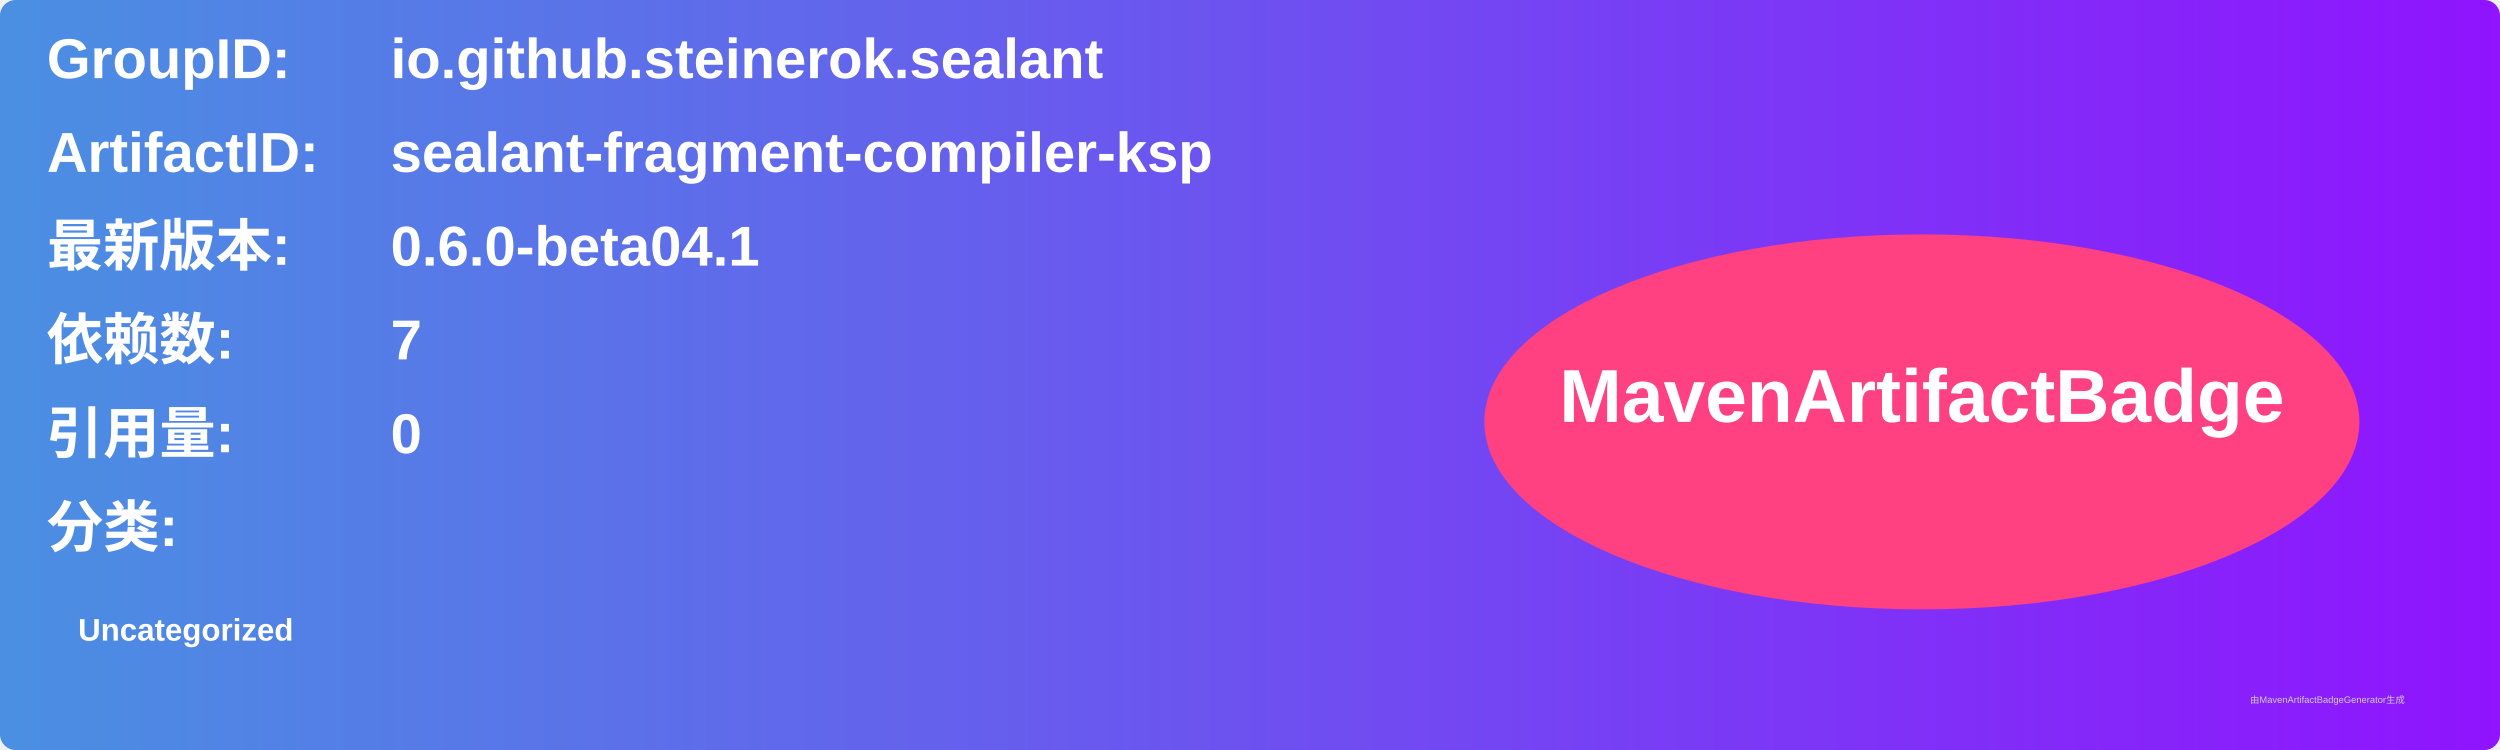
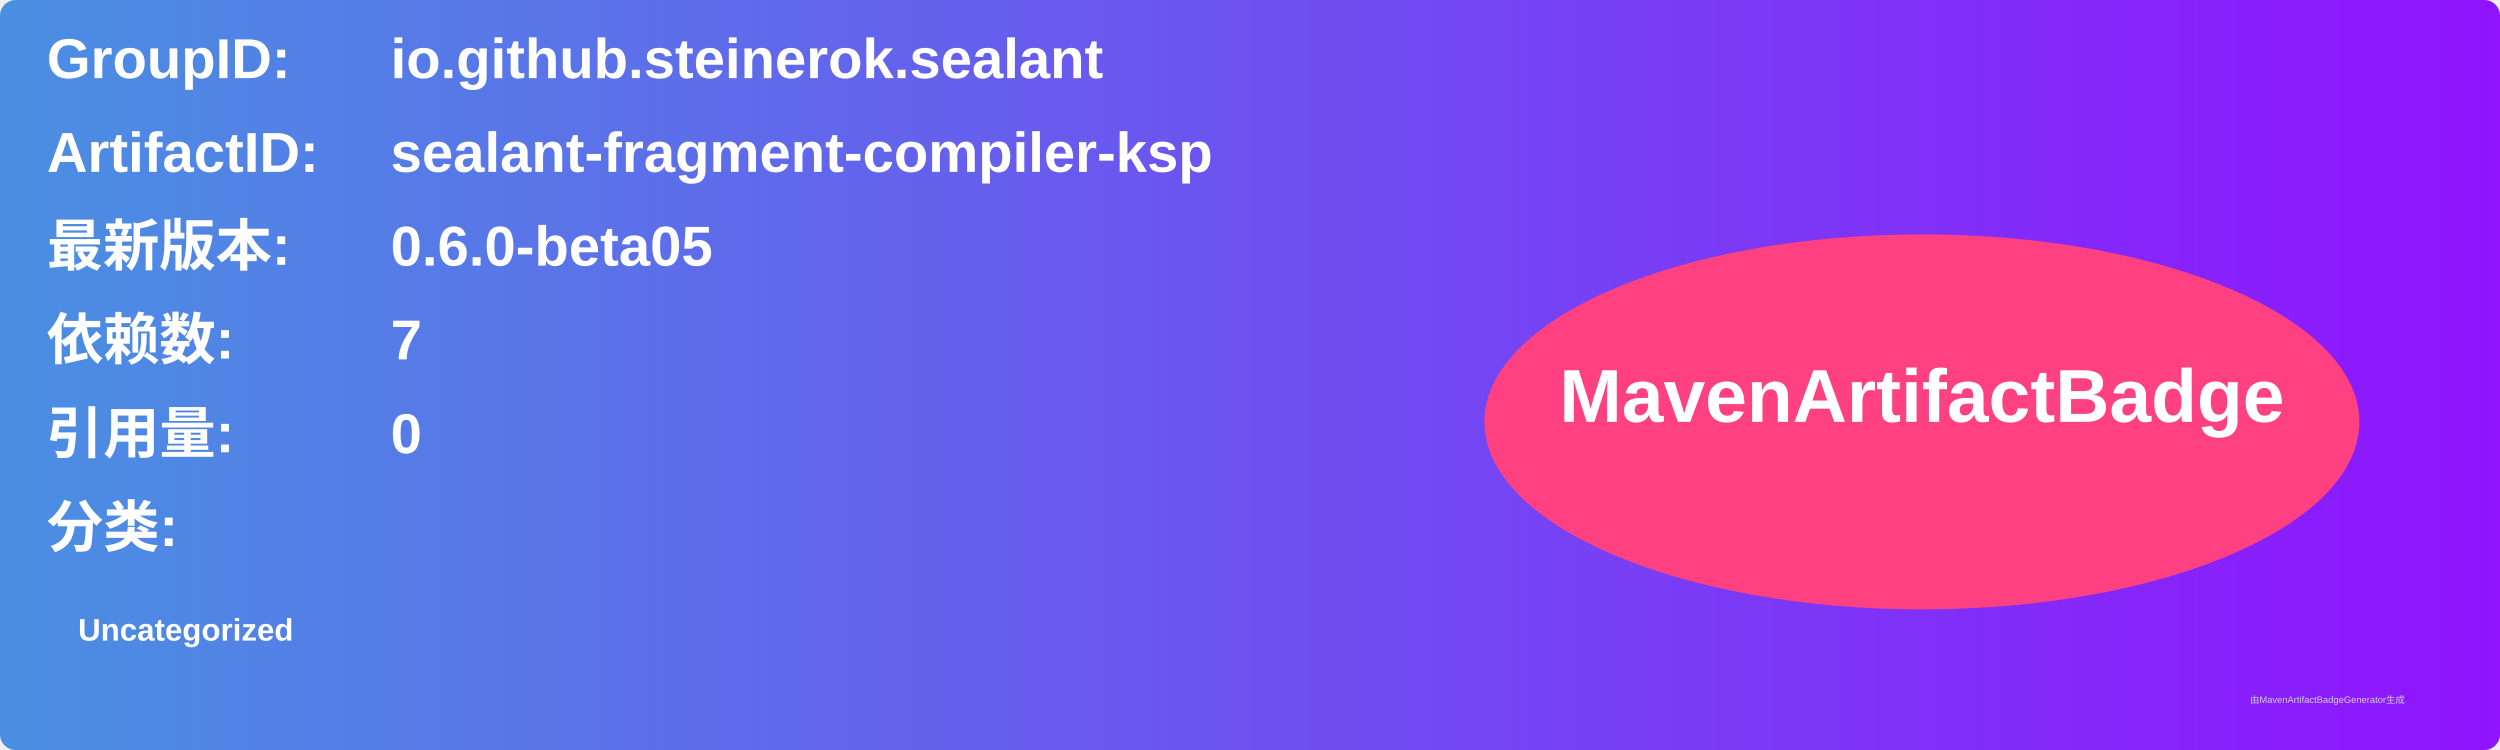
<svg xmlns="http://www.w3.org/2000/svg" width="800" height="240" viewBox="0 0 800 240">
  <linearGradient id="grad" x1="0%" y1="0%" x2="100%" y2="0%">
    <stop offset="0%" stop-color="#4a90e2" />
    <stop offset="100%" stop-color="#9013fe" />
  </linearGradient>
  <rect width="100%" height="100%" rx="5" ry="5" fill="url(#grad)" />
  <g transform="translate(15, 15)">
    <text x="0" y="10" font-family="Arial" font-size="18" fill="white" font-weight="bold" width="260">GroupID:</text>
    <text x="110" y="10" font-family="Arial" font-size="18" fill="white" font-weight="bold" width="460">io.github.steinerok.sealant</text>
    <text x="0" y="40" font-family="Arial" font-size="18" fill="white" font-weight="bold" width="260">ArtifactID:</text>
    <text x="110" y="40" font-family="Arial" font-size="18" fill="white" font-weight="bold" width="460">sealant-fragment-compiler-ksp</text>
    <text x="0" y="70" font-family="Arial" font-size="18" fill="white" font-weight="bold">最新版本:</text>
    <text x="110" y="70" font-family="Arial" font-size="18" fill="white" font-weight="bold">
-       <tspan font-weight="bold">0.6.0-beta04.1</tspan>
+       <tspan font-weight="bold">0.6.0-beta05</tspan>
    </text>
    <text x="0" y="100" font-family="Arial" font-size="18" fill="white" font-weight="bold">依赖数: </text>
    <text x="110" y="100" font-family="Arial" font-size="18" fill="white">
      <tspan font-weight="bold">7</tspan>
    </text>
    <text x="0" y="130" font-family="Arial" font-size="18" fill="white" font-weight="bold">引用量: </text>
    <text x="110" y="130" font-family="Arial" font-size="18" fill="white">
      <tspan font-weight="bold">0</tspan>
    </text>
    <text x="0" y="160" font-family="Arial" font-size="18" fill="white" font-weight="bold">分类:</text>
    <text x="10" y="190" font-family="Arial" font-size="10" fill="white">
      <tspan font-weight="bold">Uncategorized</tspan>
    </text>
    <ellipse cx="600" cy="120" rx="140" ry="60" fill="#ff4081" />
    <text x="600" y="120" text-anchor="middle" font-family="Arial" font-size="24" fill="white" font-weight="bold">MavenArtifactBadge</text>
  </g>
  <text x="720" y="225" font-family="Arial" font-size="3" fill="#d0d0d0">由MavenArtifactBadgeGenerator生成</text>
</svg>
